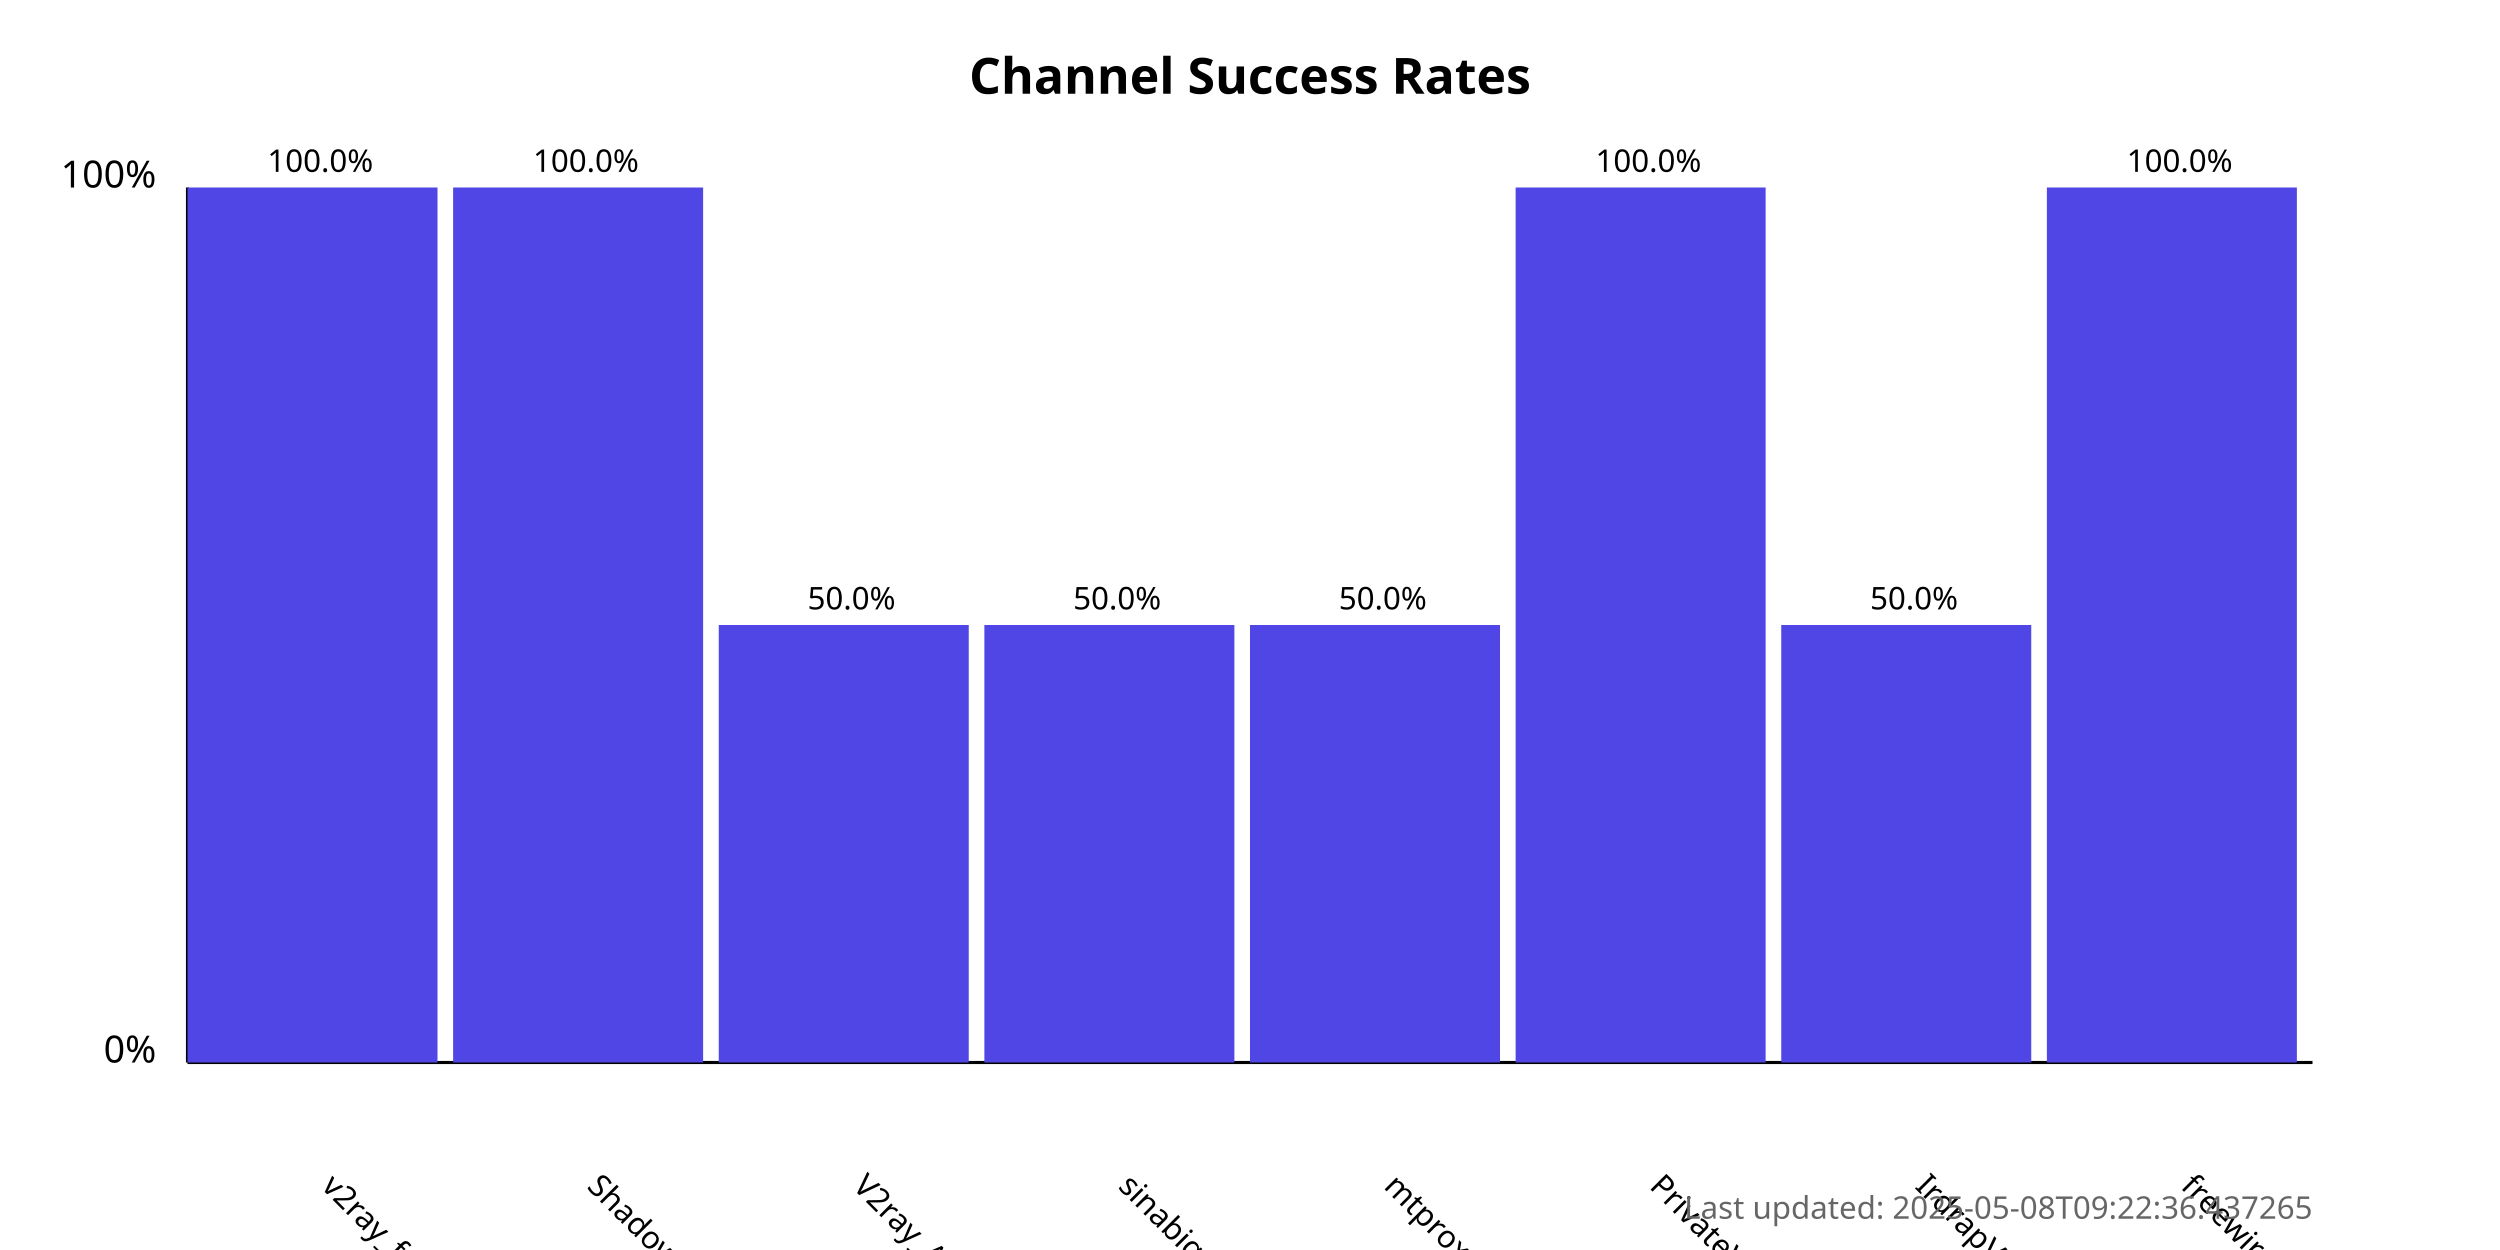
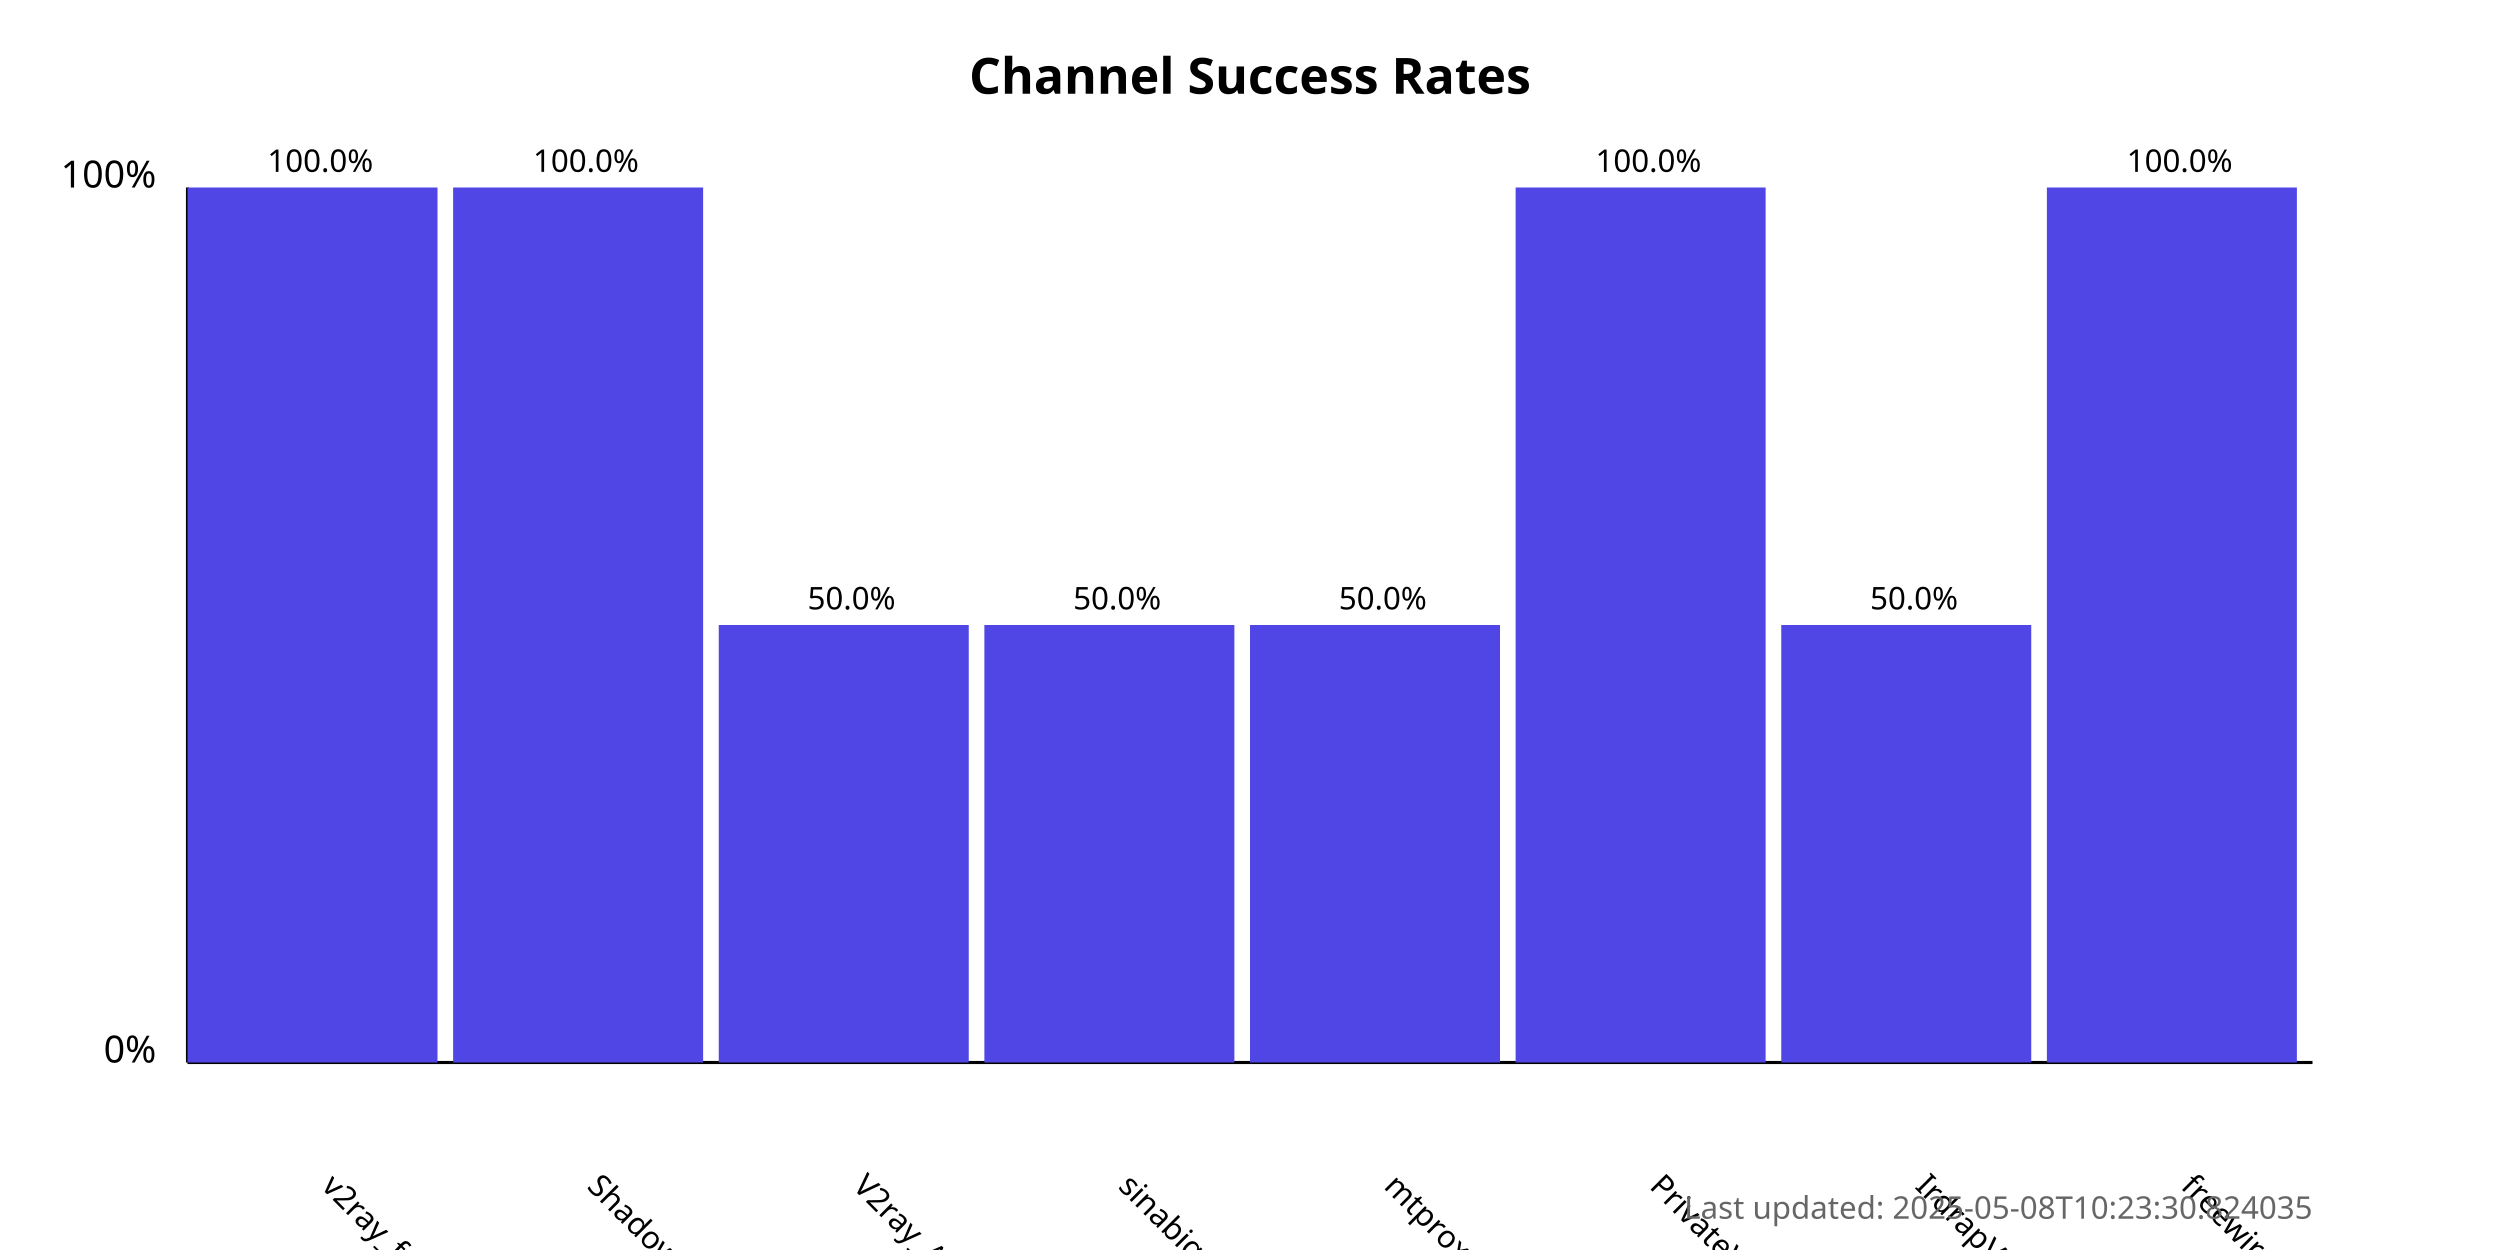
<svg xmlns="http://www.w3.org/2000/svg" width="800" height="400">
  <style>
            .chart-title { font: bold 16px sans-serif; }
            .axis-label { font: 12px sans-serif; }
            .tick-label { font: 10px sans-serif; }
            .bar { fill: #4f46e5; }
            .bar:hover { fill: #6366f1; }
            .timestamp { font: 10px sans-serif; fill: #666; }
        </style>
  <text x="400.0" y="30" text-anchor="middle" class="chart-title">
            Channel Success Rates
        </text>
  <line x1="60" y1="340" x2="60" y2="60" stroke="black" stroke-width="1" />
  <line x1="60" y1="340" x2="740" y2="340" stroke="black" stroke-width="1" />
  <text x="50" y="340" text-anchor="end" class="axis-label">0%</text>
  <text x="50" y="60" text-anchor="end" class="axis-label">100%</text>
  <g>
    <rect x="60" y="60.0" width="80.0" height="280.0" class="bar" />
    <text x="102.5" y="380" transform="rotate(45, 102.5, 380)" text-anchor="start" class="tick-label">
                v2ray_free_conf
            </text>
    <text x="102.5" y="55.0" text-anchor="middle" class="tick-label">
                100.0%
            </text>
  </g>
  <g>
    <rect x="145.0" y="60.0" width="80.0" height="280.0" class="bar" />
    <text x="187.5" y="380" transform="rotate(45, 187.5, 380)" text-anchor="start" class="tick-label">
                ShadowProxy66
            </text>
    <text x="187.5" y="55.0" text-anchor="middle" class="tick-label">
                100.0%
            </text>
  </g>
  <g>
    <rect x="230.0" y="200.0" width="80.0" height="140.0" class="bar" />
    <text x="272.5" y="380" transform="rotate(45, 272.5, 380)" text-anchor="start" class="tick-label">
                V2ray_Alpha
            </text>
    <text x="272.5" y="195.0" text-anchor="middle" class="tick-label">
                50.0%
            </text>
  </g>
  <g>
    <rect x="315.0" y="200.0" width="80.0" height="140.0" class="bar" />
    <text x="357.5" y="380" transform="rotate(45, 357.5, 380)" text-anchor="start" class="tick-label">
                sinabigo
            </text>
    <text x="357.5" y="195.0" text-anchor="middle" class="tick-label">
                50.0%
            </text>
  </g>
  <g>
    <rect x="400.0" y="200.0" width="80.0" height="140.0" class="bar" />
    <text x="442.5" y="380" transform="rotate(45, 442.5, 380)" text-anchor="start" class="tick-label">
                mtproxy_lists
            </text>
    <text x="442.5" y="195.0" text-anchor="middle" class="tick-label">
                50.0%
            </text>
  </g>
  <g>
    <rect x="485.0" y="60.0" width="80.0" height="280.0" class="bar" />
    <text x="527.5" y="380" transform="rotate(45, 527.5, 380)" text-anchor="start" class="tick-label">
                PrivateVPNs
            </text>
    <text x="527.5" y="55.0" text-anchor="middle" class="tick-label">
                100.0%
            </text>
  </g>
  <g>
    <rect x="570.0" y="200.0" width="80.0" height="140.0" class="bar" />
    <text x="612.5" y="380" transform="rotate(45, 612.5, 380)" text-anchor="start" class="tick-label">
                IrdrapVPNnews
            </text>
    <text x="612.5" y="195.0" text-anchor="middle" class="tick-label">
                50.0%
            </text>
  </g>
  <g>
    <rect x="655.0" y="60.0" width="80.0" height="280.0" class="bar" />
    <text x="697.5" y="380" transform="rotate(45, 697.5, 380)" text-anchor="start" class="tick-label">
                freewireguard
            </text>
    <text x="697.5" y="55.0" text-anchor="middle" class="tick-label">
                100.0%
            </text>
  </g>
  <text x="740" y="390" text-anchor="end" class="timestamp">
-             Last updated: 2025-05-08T09:22:36.437265
+             Last updated: 2025-05-08T10:23:30.824035
        </text>
</svg>
